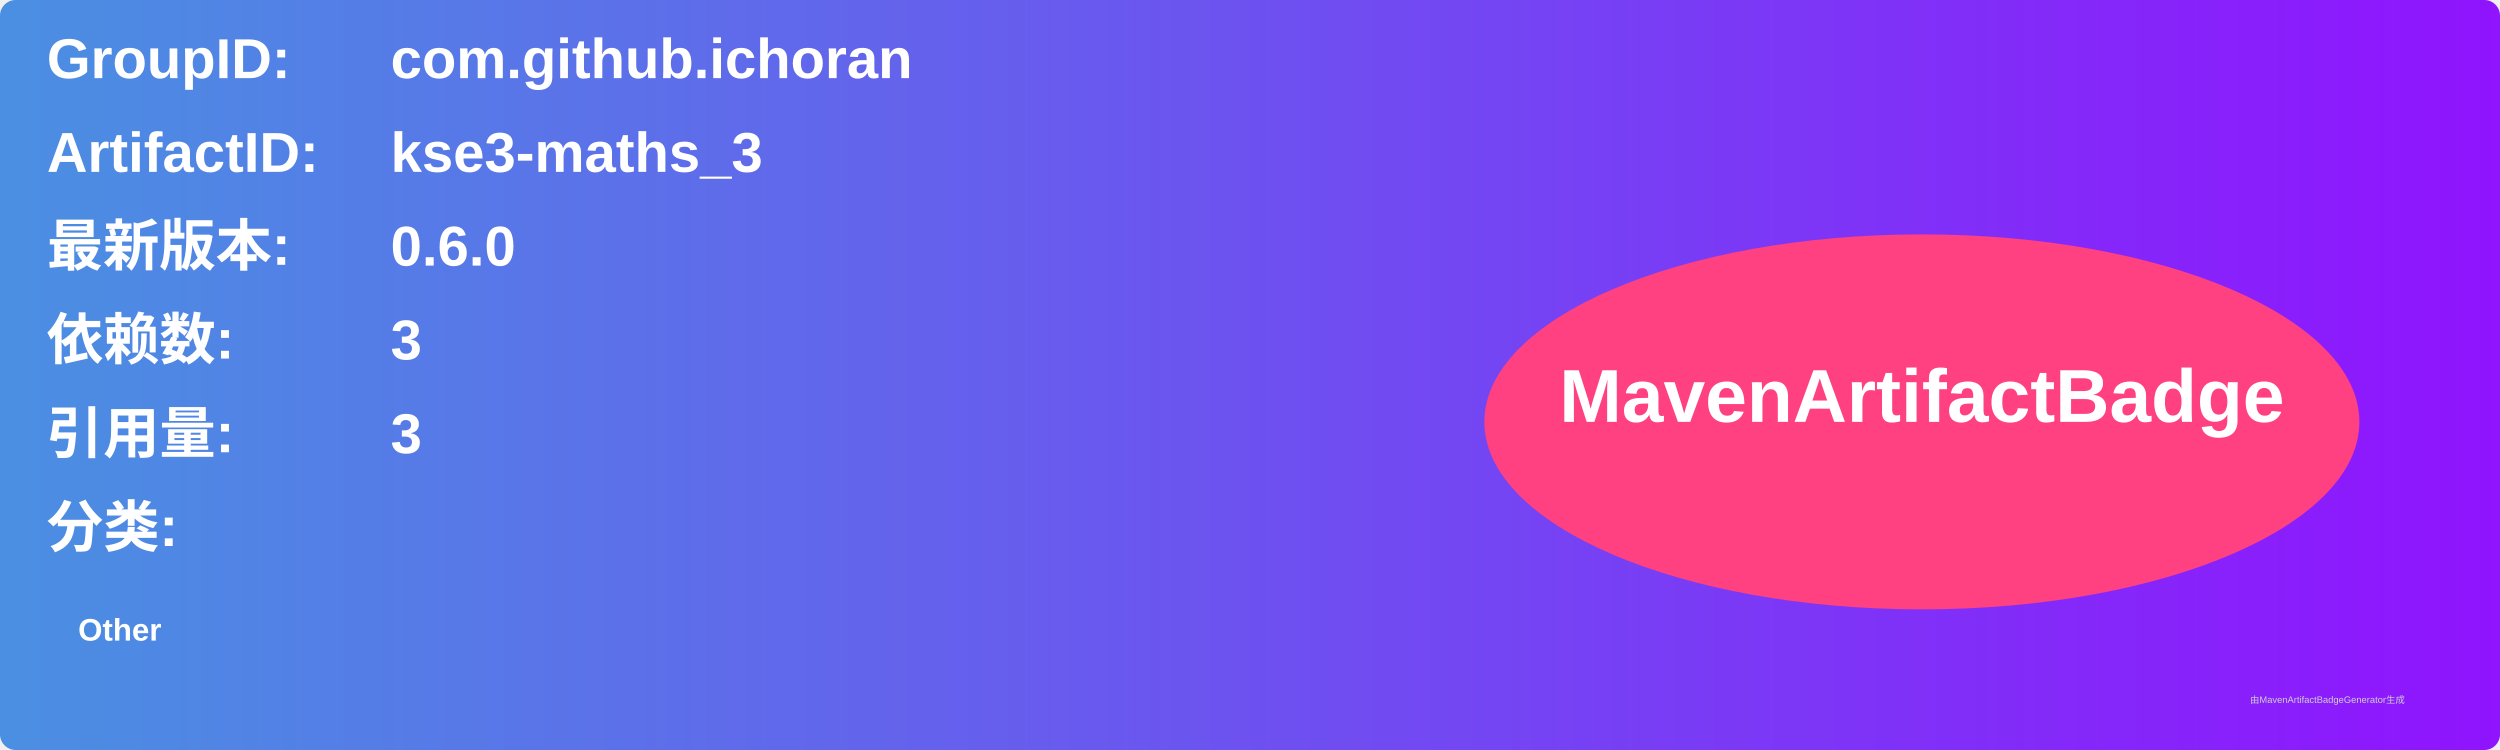
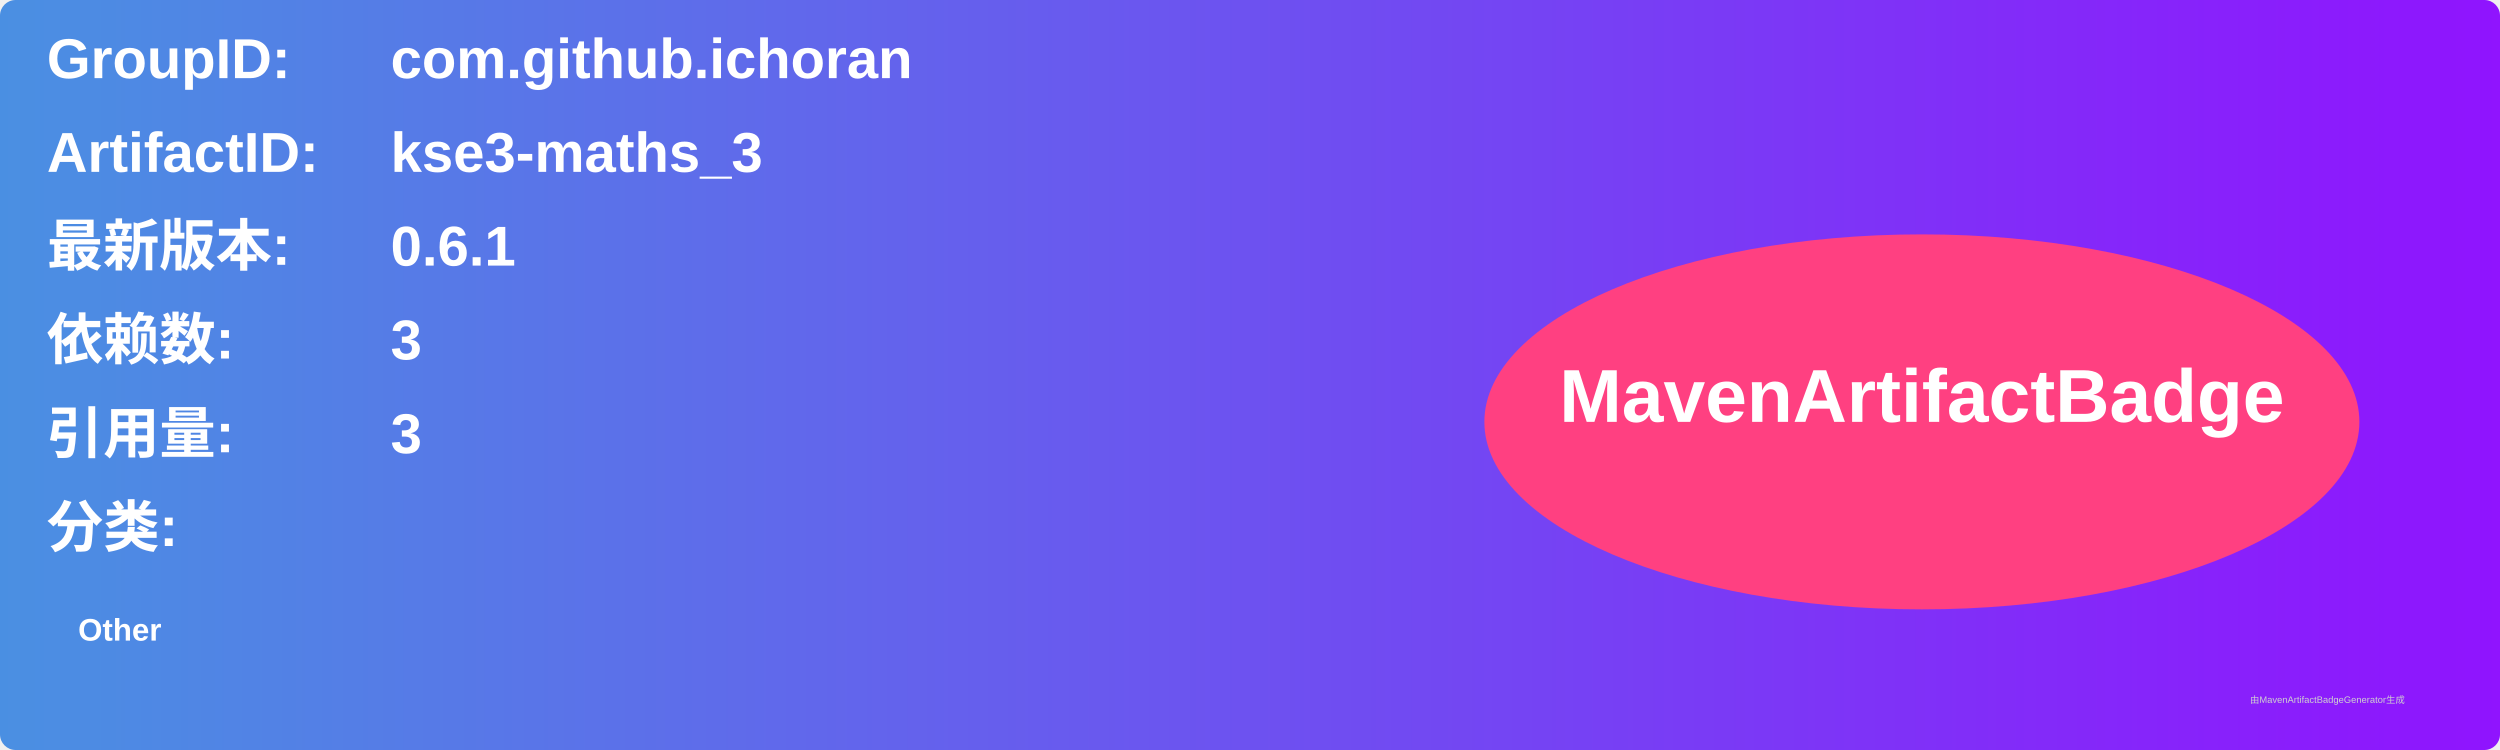
<svg xmlns="http://www.w3.org/2000/svg" width="800" height="240" viewBox="0 0 800 240">
  <linearGradient id="grad" x1="0%" y1="0%" x2="100%" y2="0%">
    <stop offset="0%" stop-color="#4a90e2" />
    <stop offset="100%" stop-color="#9013fe" />
  </linearGradient>
  <rect width="100%" height="100%" rx="5" ry="5" fill="url(#grad)" />
  <g transform="translate(15, 15)">
    <text x="0" y="10" font-family="Arial" font-size="18" fill="white" font-weight="bold" width="260">GroupID:</text>
    <text x="110" y="10" font-family="Arial" font-size="18" fill="white" font-weight="bold" width="460">com.github.ichoran</text>
    <text x="0" y="40" font-family="Arial" font-size="18" fill="white" font-weight="bold" width="260">ArtifactID:</text>
    <text x="110" y="40" font-family="Arial" font-size="18" fill="white" font-weight="bold" width="460">kse3-maths_3</text>
    <text x="0" y="70" font-family="Arial" font-size="18" fill="white" font-weight="bold">最新版本:</text>
    <text x="110" y="70" font-family="Arial" font-size="18" fill="white" font-weight="bold">
-       <tspan font-weight="bold">0.6.0</tspan>
+       <tspan font-weight="bold">0.6.1</tspan>
    </text>
    <text x="0" y="100" font-family="Arial" font-size="18" fill="white" font-weight="bold">依赖数: </text>
    <text x="110" y="100" font-family="Arial" font-size="18" fill="white">
      <tspan font-weight="bold">3</tspan>
    </text>
    <text x="0" y="130" font-family="Arial" font-size="18" fill="white" font-weight="bold">引用量: </text>
    <text x="110" y="130" font-family="Arial" font-size="18" fill="white">
      <tspan font-weight="bold">3</tspan>
    </text>
    <text x="0" y="160" font-family="Arial" font-size="18" fill="white" font-weight="bold">分类:</text>
    <text x="10" y="190" font-family="Arial" font-size="10" fill="white">
      <tspan font-weight="bold">Other</tspan>
    </text>
    <ellipse cx="600" cy="120" rx="140" ry="60" fill="#ff4081" />
    <text x="600" y="120" text-anchor="middle" font-family="Arial" font-size="24" fill="white" font-weight="bold">MavenArtifactBadge</text>
  </g>
  <text x="720" y="225" font-family="Arial" font-size="3" fill="#d0d0d0">由MavenArtifactBadgeGenerator生成</text>
</svg>
